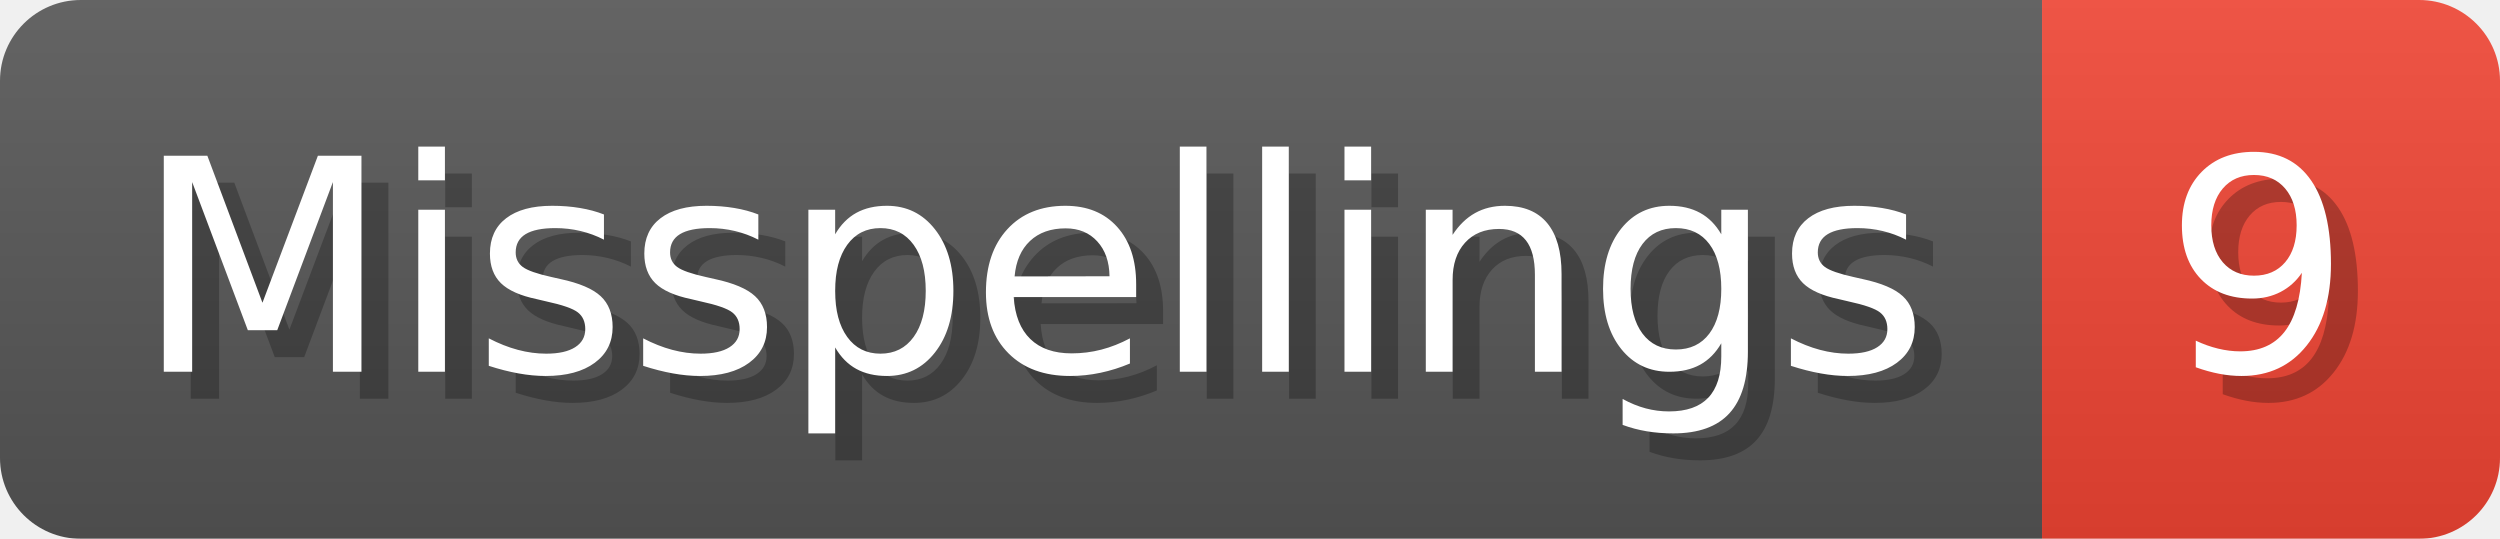
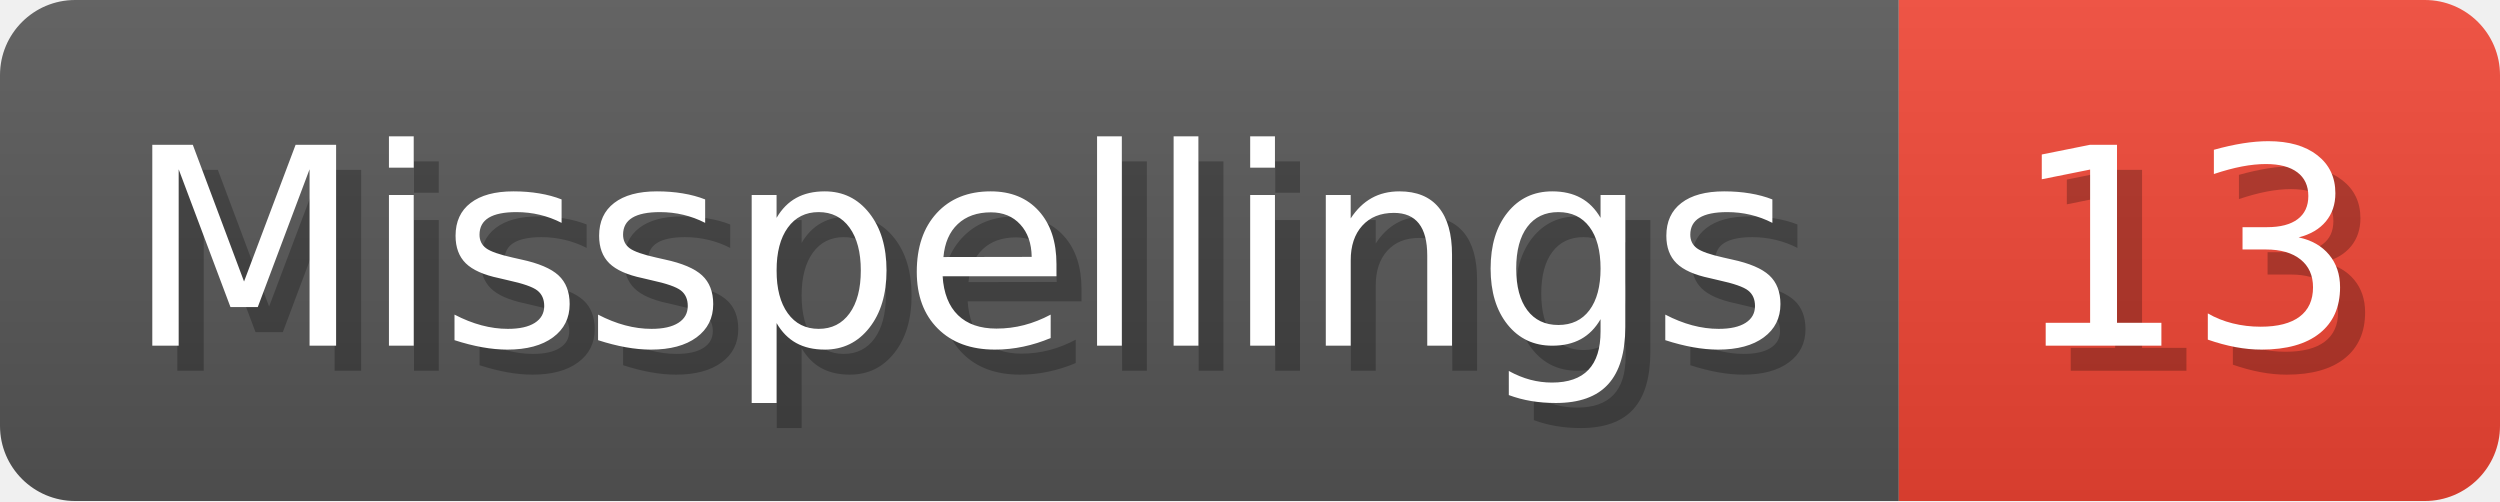
- <svg xmlns="http://www.w3.org/2000/svg" width="92.8" height="20" viewBox="0 0 928 200" role="img" aria-label="Misspellings: 9">
+ <svg xmlns="http://www.w3.org/2000/svg" width="99.8" height="20" viewBox="0 0 998 200" role="img" aria-label="Misspellings: 13">
  <linearGradient id="a" x2="0" y2="100%">
    <stop offset="0" stop-opacity=".1" stop-color="#EEE" />
    <stop offset="1" stop-opacity=".1" />
  </linearGradient>
  <mask id="m">
-     <rect width="928" height="200" rx="30" fill="#FFF" />
+     <rect width="998" height="200" rx="30" fill="#FFF" />
  </mask>
  <g mask="url(#m)">
    <rect width="758" height="200" fill="#555" />
-     <rect width="170" height="200" fill="#E43" x="758" />
-     <rect width="928" height="200" fill="url(#a)" />
+     <rect width="240" height="200" fill="#E43" x="758" />
+     <rect width="998" height="200" fill="url(#a)" />
  </g>
  <g aria-hidden="true" fill="#fff" text-anchor="start" font-family="Verdana,DejaVu Sans,sans-serif" font-size="110">
    <text x="60" y="148" textLength="658" fill="#000" opacity="0.25">Misspellings</text>
    <text x="50" y="138" textLength="658">Misspellings</text>
-     <text x="813" y="148" textLength="70" fill="#000" opacity="0.25">9</text>
-     <text x="803" y="138" textLength="70">9</text>
+     <text x="813" y="148" textLength="140" fill="#000" opacity="0.25">13</text>
+     <text x="803" y="138" textLength="140">13</text>
  </g>
</svg>
